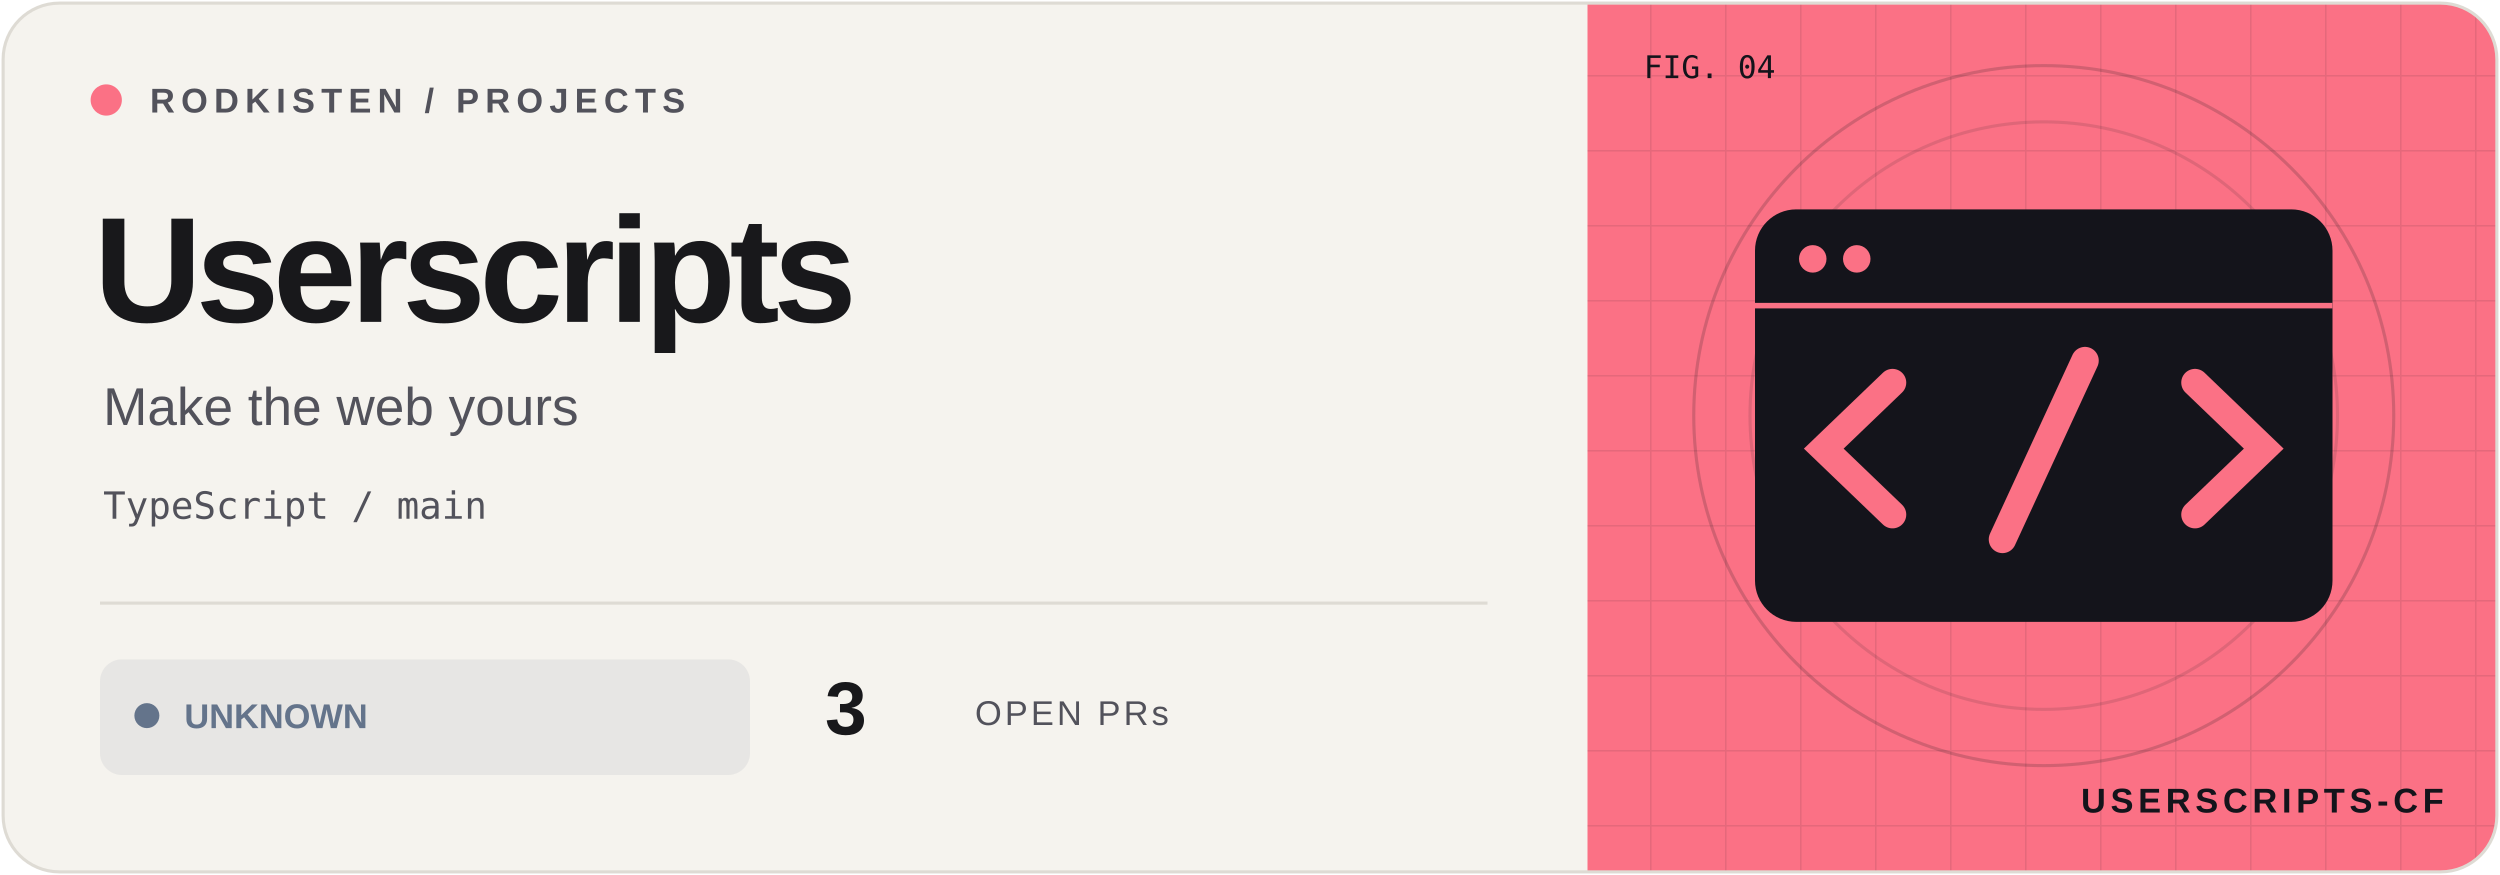
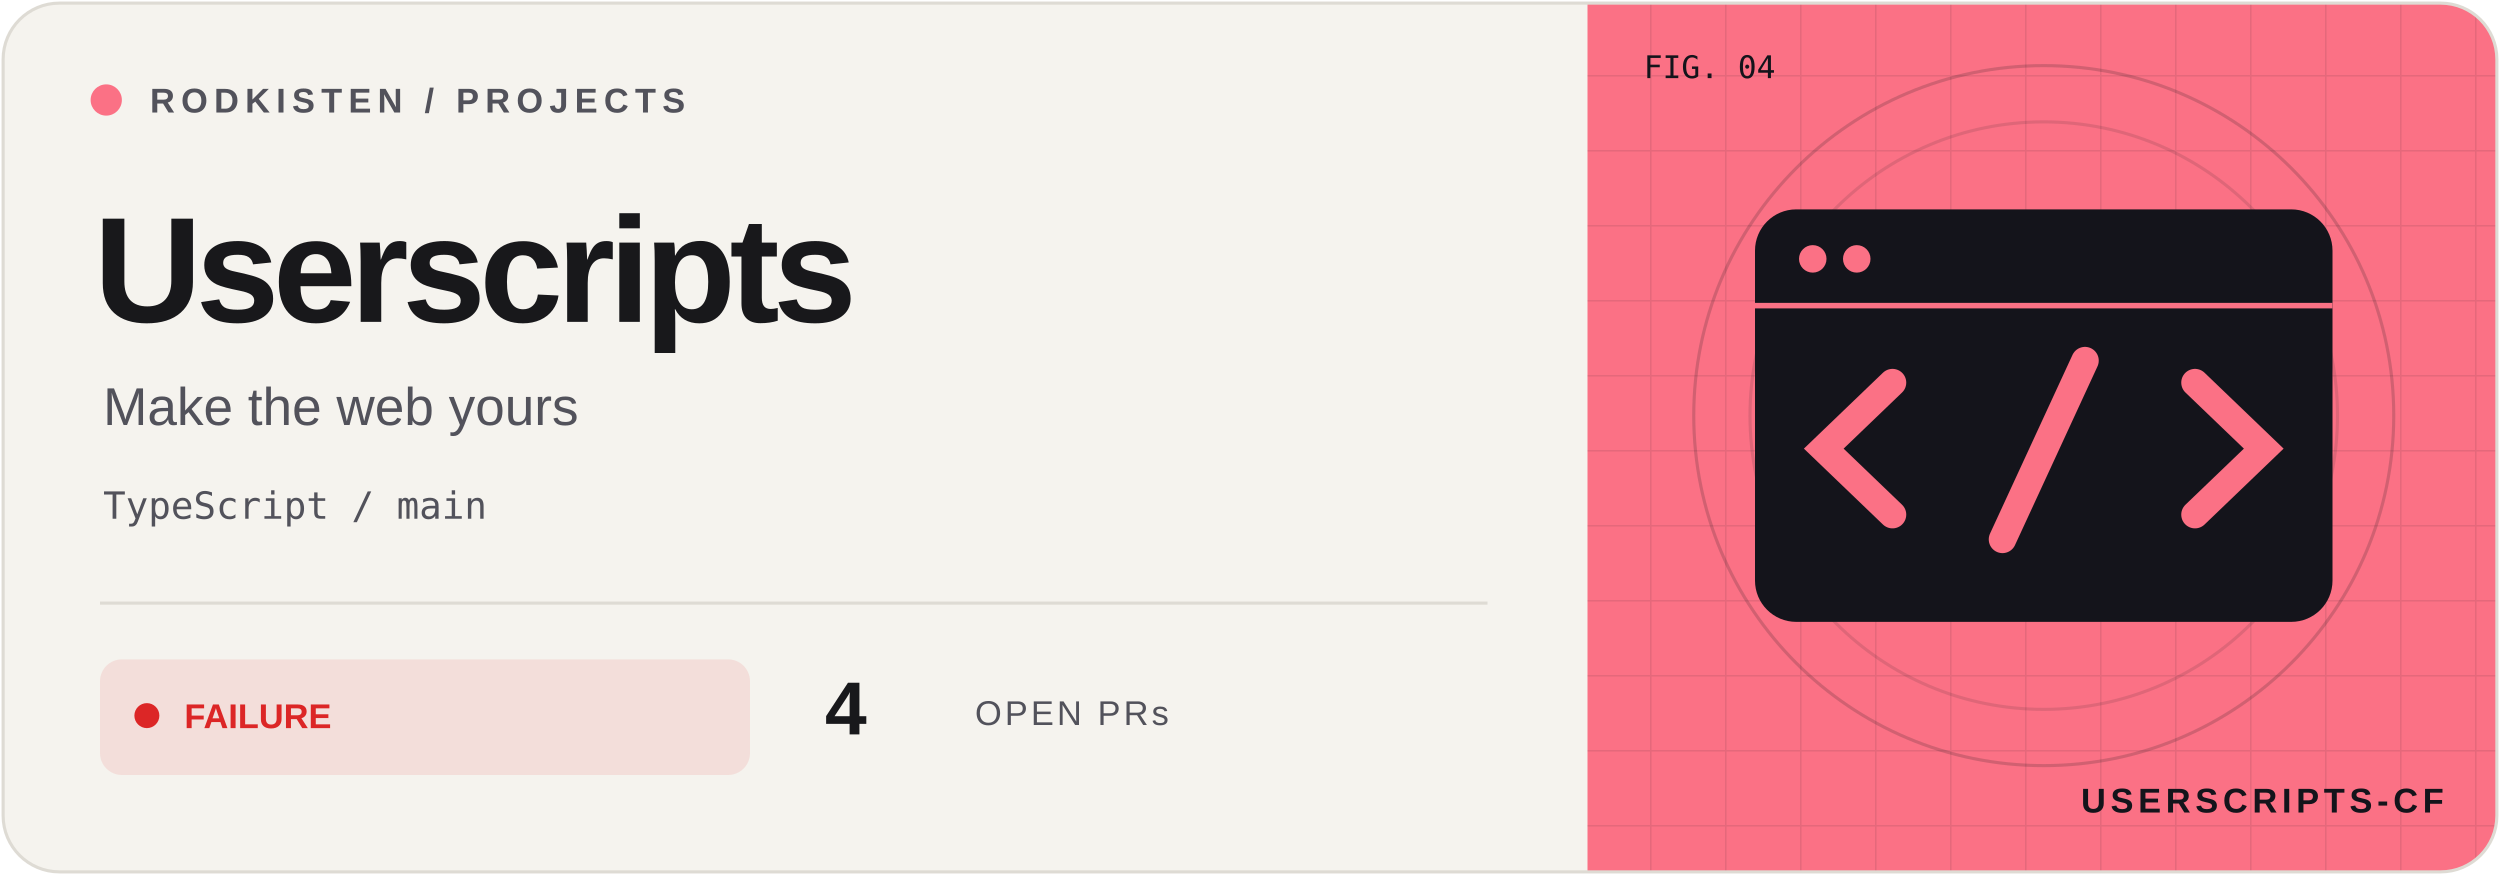
<svg xmlns="http://www.w3.org/2000/svg" width="800" height="280" viewBox="0 0 800 280">
  <defs>
    <clipPath id="frame">
      <rect x="1" y="1" width="798" height="278" rx="18" />
    </clipPath>
    <pattern id="grid" width="24" height="24" patternUnits="userSpaceOnUse">
      <path d="M24 0H0V24" fill="none" stroke="#14141b" stroke-opacity=".09" />
    </pattern>
  </defs>
  <g clip-path="url(#frame)">
    <rect width="800" height="280" fill="#f5f3ee" />
    <rect x="508" width="292" height="280" fill="#fb7185" />
    <rect x="508" width="292" height="280" fill="url(#grid)" />
    <circle cx="654" cy="133" r="112" fill="none" stroke="#14141b" stroke-opacity=".18" />
    <circle cx="654" cy="133" r="94" fill="none" stroke="#14141b" stroke-opacity=".12" />
    <g transform="translate(654 133) scale(.88)" color="#fb7185">
      <rect x="-105" y="-75" width="210" height="150" rx="15" fill="#14141b" />
      <path d="M-105 -40H105" stroke="#fb7185" stroke-width="2" />
      <circle cx="-84" cy="-57" r="5" fill="#fb7185" />
      <circle cx="-68" cy="-57" r="5" fill="#fb7185" />
      <path d="M-55 -12L-80 12L-55 36M55 -12L80 12L55 36M15 -20L-15 45" fill="none" stroke="#fb7185" stroke-width="10" stroke-linecap="round" />
    </g>
    <g font-family="Geist,Arial,sans-serif">
      <circle cx="34" cy="32" r="5" fill="#fb7185" />
      <text x="48" y="36" font-size="11" font-weight="600" letter-spacing="2" fill="#52525b">RODKISTEN / PROJECTS</text>
      <text x="30" y="103" font-size="48" letter-spacing="-2" font-weight="700" fill="#18181b">Userscripts</text>
      <text x="33" y="136" font-size="17" fill="#52525b">Make the web yours</text>
      <text x="33" y="166" font-size="12" font-family="monospace" fill="#52525b">TypeScript / main</text>
      <path d="M32 193H476" stroke="#dedbd4" />
-       <rect x="32" y="211" width="208" height="37" rx="7" fill="#64748b" fill-opacity=".10" />
-       <circle cx="47" cy="229" r="4" fill="#64748b" />
-       <text x="59" y="233" font-size="11" font-weight="700" fill="#64748b">UNKNOWN</text>
-       <text x="264" y="235" font-size="24" font-weight="700" fill="#18181b">3</text>
+       <rect x="32" y="211" width="208" height="37" rx="7" fill="#dc2626" fill-opacity=".10" />
+       <circle cx="47" cy="229" r="4" fill="#dc2626" />
+       <text x="59" y="233" font-size="11" font-weight="700" fill="#dc2626">FAILURE</text>
+       <text x="264" y="235" font-size="24" font-weight="700" fill="#18181b">4</text>
      <text x="312" y="232" font-size="11" letter-spacing="1" fill="#52525b">OPEN PRs</text>
      <text x="526" y="25" font-size="10" font-family="monospace" fill="#14141b">FIG. 04</text>
      <text x="782" y="260" text-anchor="end" font-size="11" font-weight="700" letter-spacing="1.5" fill="#14141b">USERSCRIPTS-CF</text>
    </g>
  </g>
  <rect x="1" y="1" width="798" height="278" rx="18" fill="none" stroke="#dedbd4" />
</svg>
